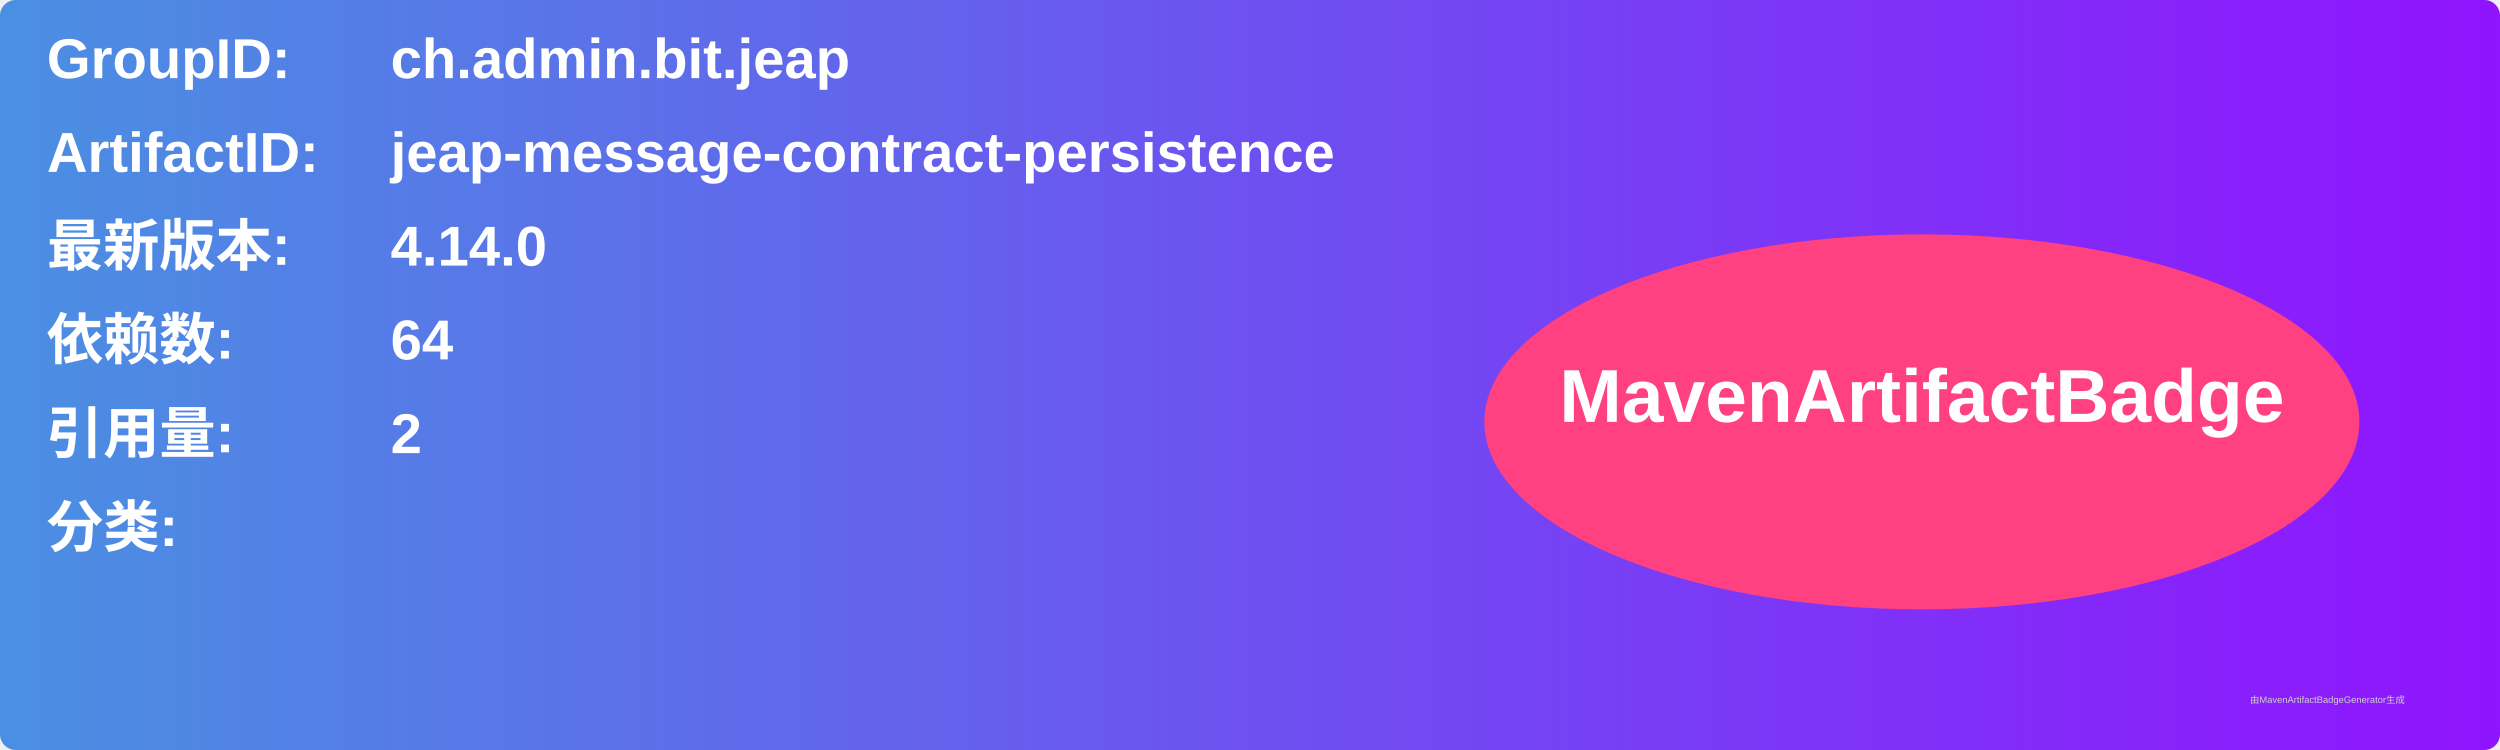
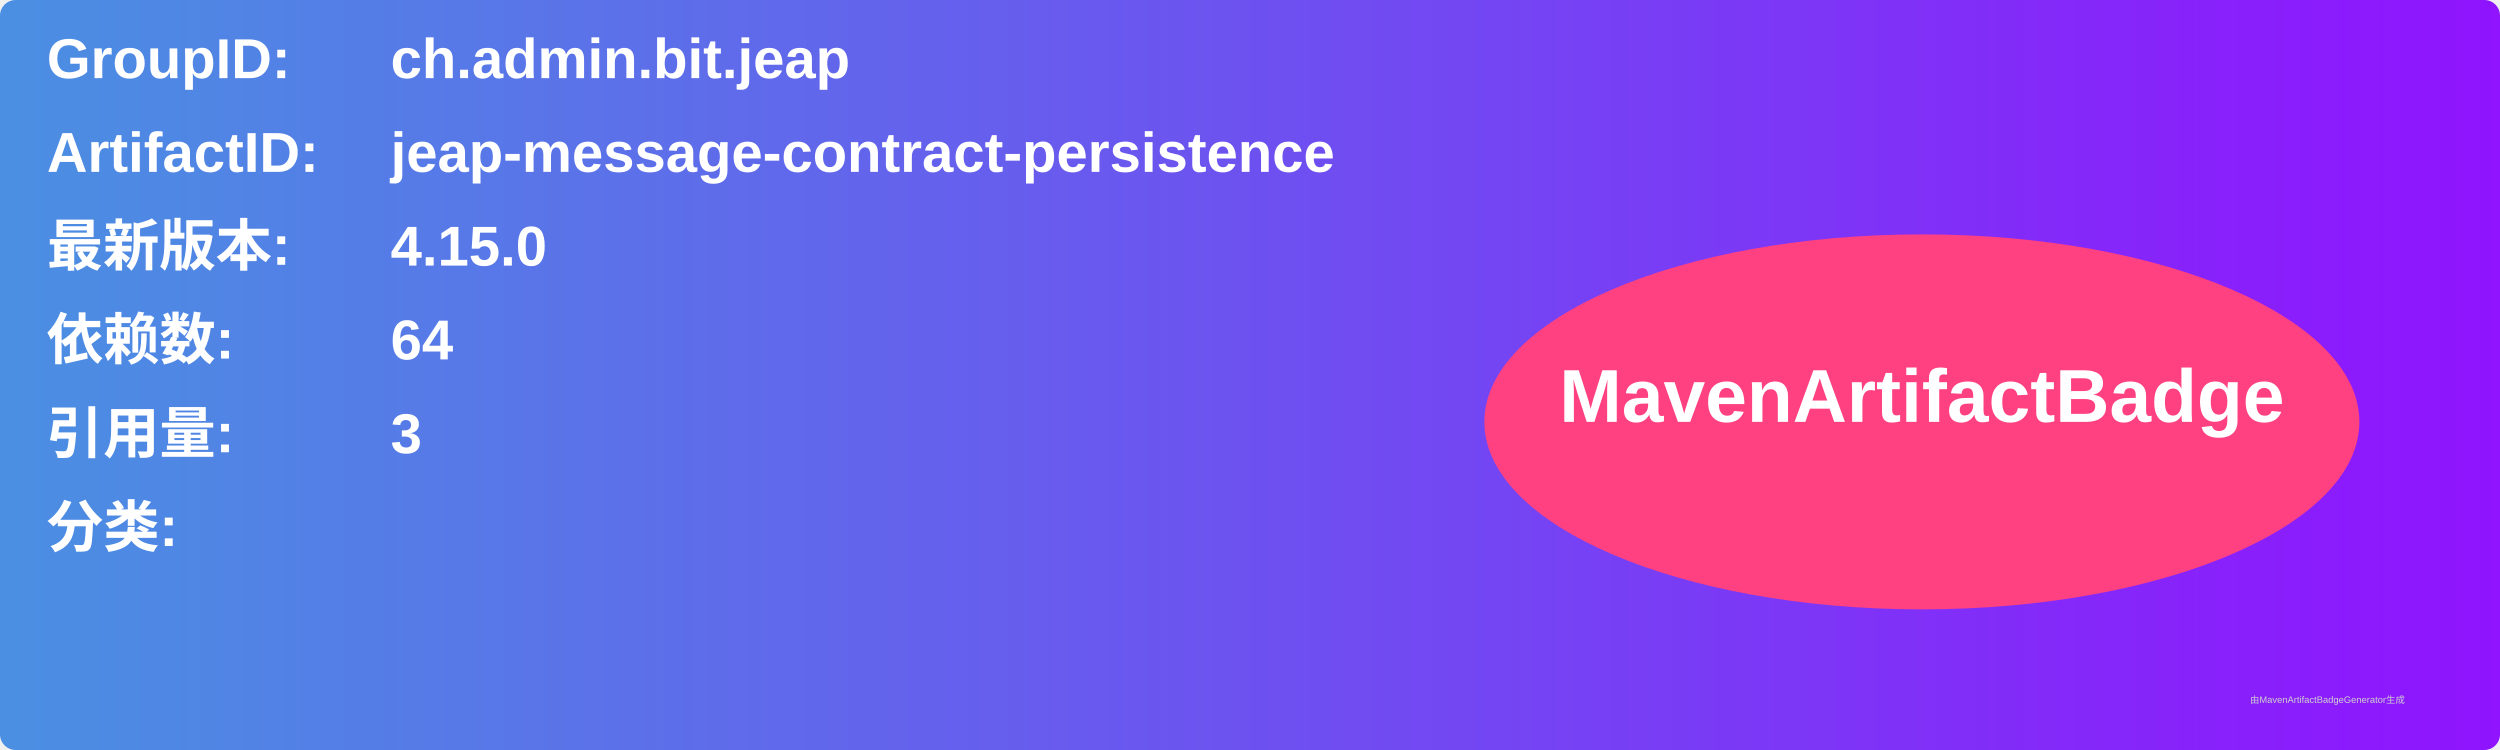
<svg xmlns="http://www.w3.org/2000/svg" width="800" height="240" viewBox="0 0 800 240">
  <linearGradient id="grad" x1="0%" y1="0%" x2="100%" y2="0%">
    <stop offset="0%" stop-color="#4a90e2" />
    <stop offset="100%" stop-color="#9013fe" />
  </linearGradient>
  <rect width="100%" height="100%" rx="5" ry="5" fill="url(#grad)" />
  <g transform="translate(15, 15)">
    <text x="0" y="10" font-family="Arial" font-size="18" fill="white" font-weight="bold" width="260">GroupID:</text>
    <text x="110" y="10" font-family="Arial" font-size="18" fill="white" font-weight="bold" width="460">ch.admin.bit.jeap</text>
    <text x="0" y="40" font-family="Arial" font-size="18" fill="white" font-weight="bold" width="260">ArtifactID:</text>
    <text x="110" y="40" font-family="Arial" font-size="18" fill="white" font-weight="bold" width="460">jeap-message-contract-persistence</text>
    <text x="0" y="70" font-family="Arial" font-size="18" fill="white" font-weight="bold">最新版本:</text>
    <text x="110" y="70" font-family="Arial" font-size="18" fill="white" font-weight="bold">
-       <tspan font-weight="bold">4.14.0</tspan>
+       <tspan font-weight="bold">4.15.0</tspan>
    </text>
    <text x="0" y="100" font-family="Arial" font-size="18" fill="white" font-weight="bold">依赖数: </text>
    <text x="110" y="100" font-family="Arial" font-size="18" fill="white">
      <tspan font-weight="bold">64</tspan>
    </text>
    <text x="0" y="130" font-family="Arial" font-size="18" fill="white" font-weight="bold">引用量: </text>
    <text x="110" y="130" font-family="Arial" font-size="18" fill="white">
-       <tspan font-weight="bold">2</tspan>
+       <tspan font-weight="bold">3</tspan>
    </text>
    <text x="0" y="160" font-family="Arial" font-size="18" fill="white" font-weight="bold">分类:</text>
    <text x="10" y="190" font-family="Arial" font-size="10" fill="white">
      <tspan font-weight="bold" />
    </text>
    <ellipse cx="600" cy="120" rx="140" ry="60" fill="#ff4081" />
    <text x="600" y="120" text-anchor="middle" font-family="Arial" font-size="24" fill="white" font-weight="bold">MavenArtifactBadge</text>
  </g>
  <text x="720" y="225" font-family="Arial" font-size="3" fill="#d0d0d0">由MavenArtifactBadgeGenerator生成</text>
</svg>
